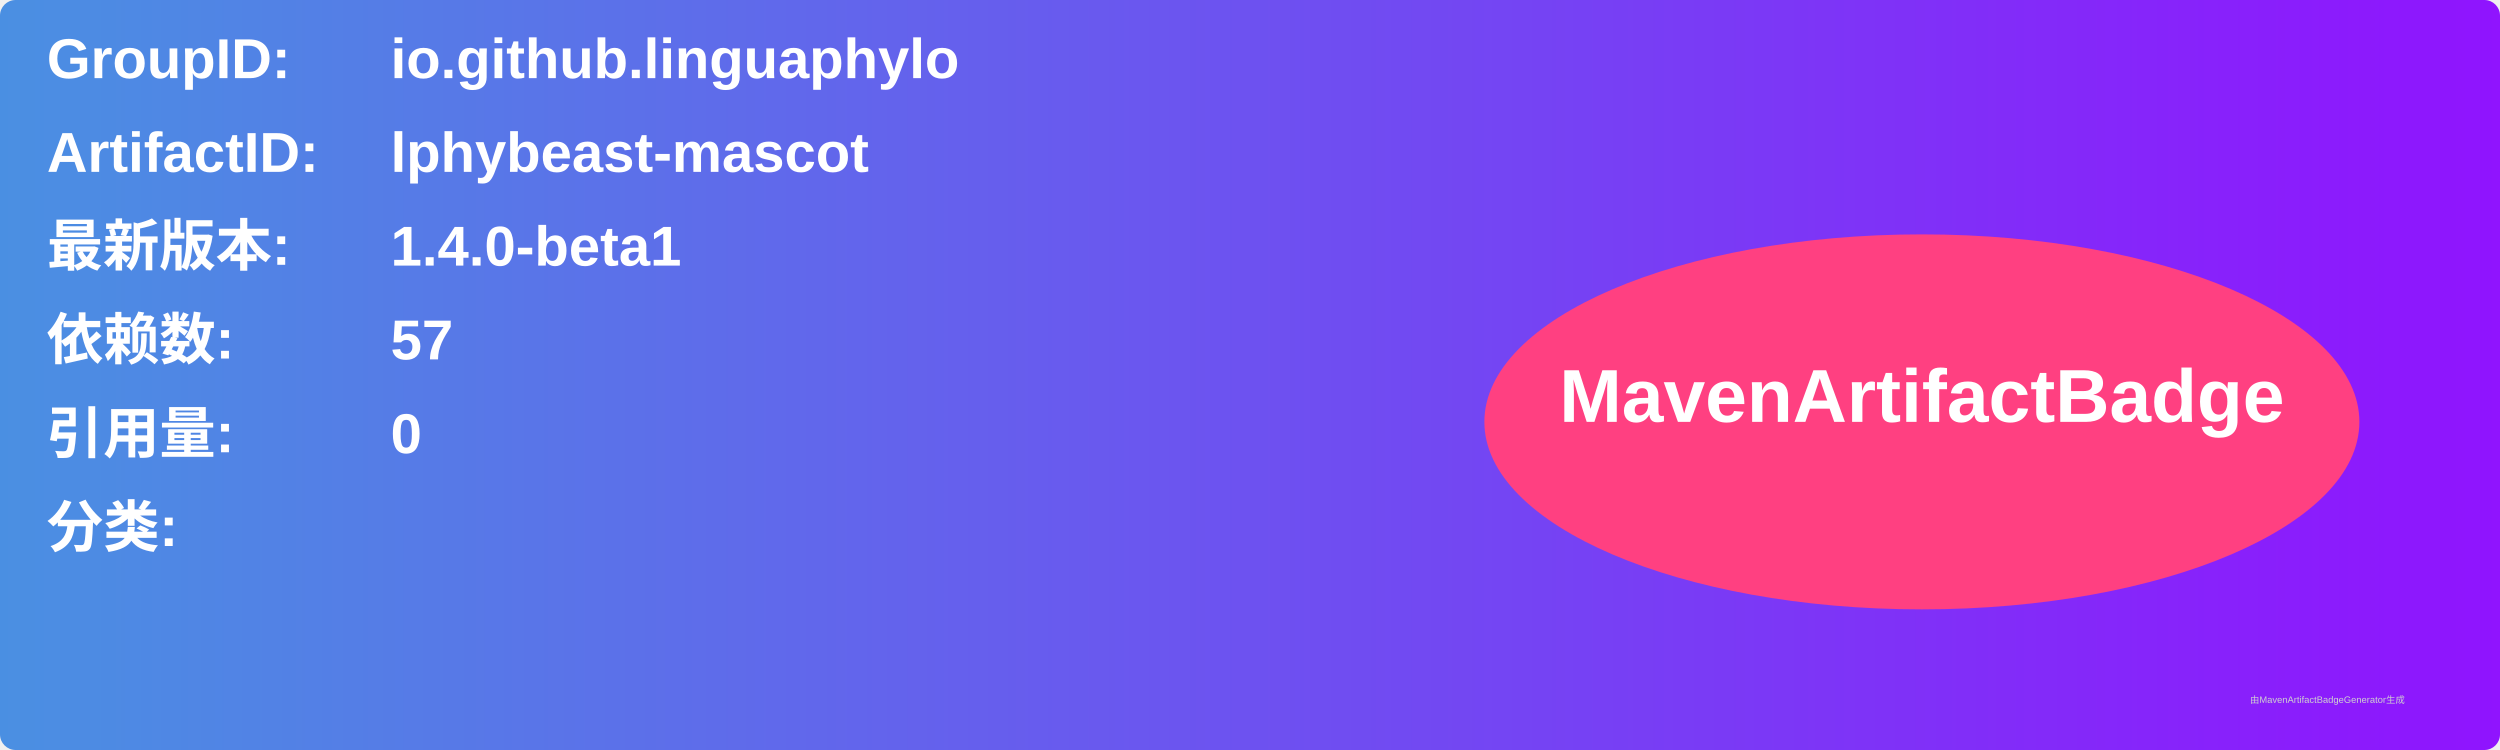
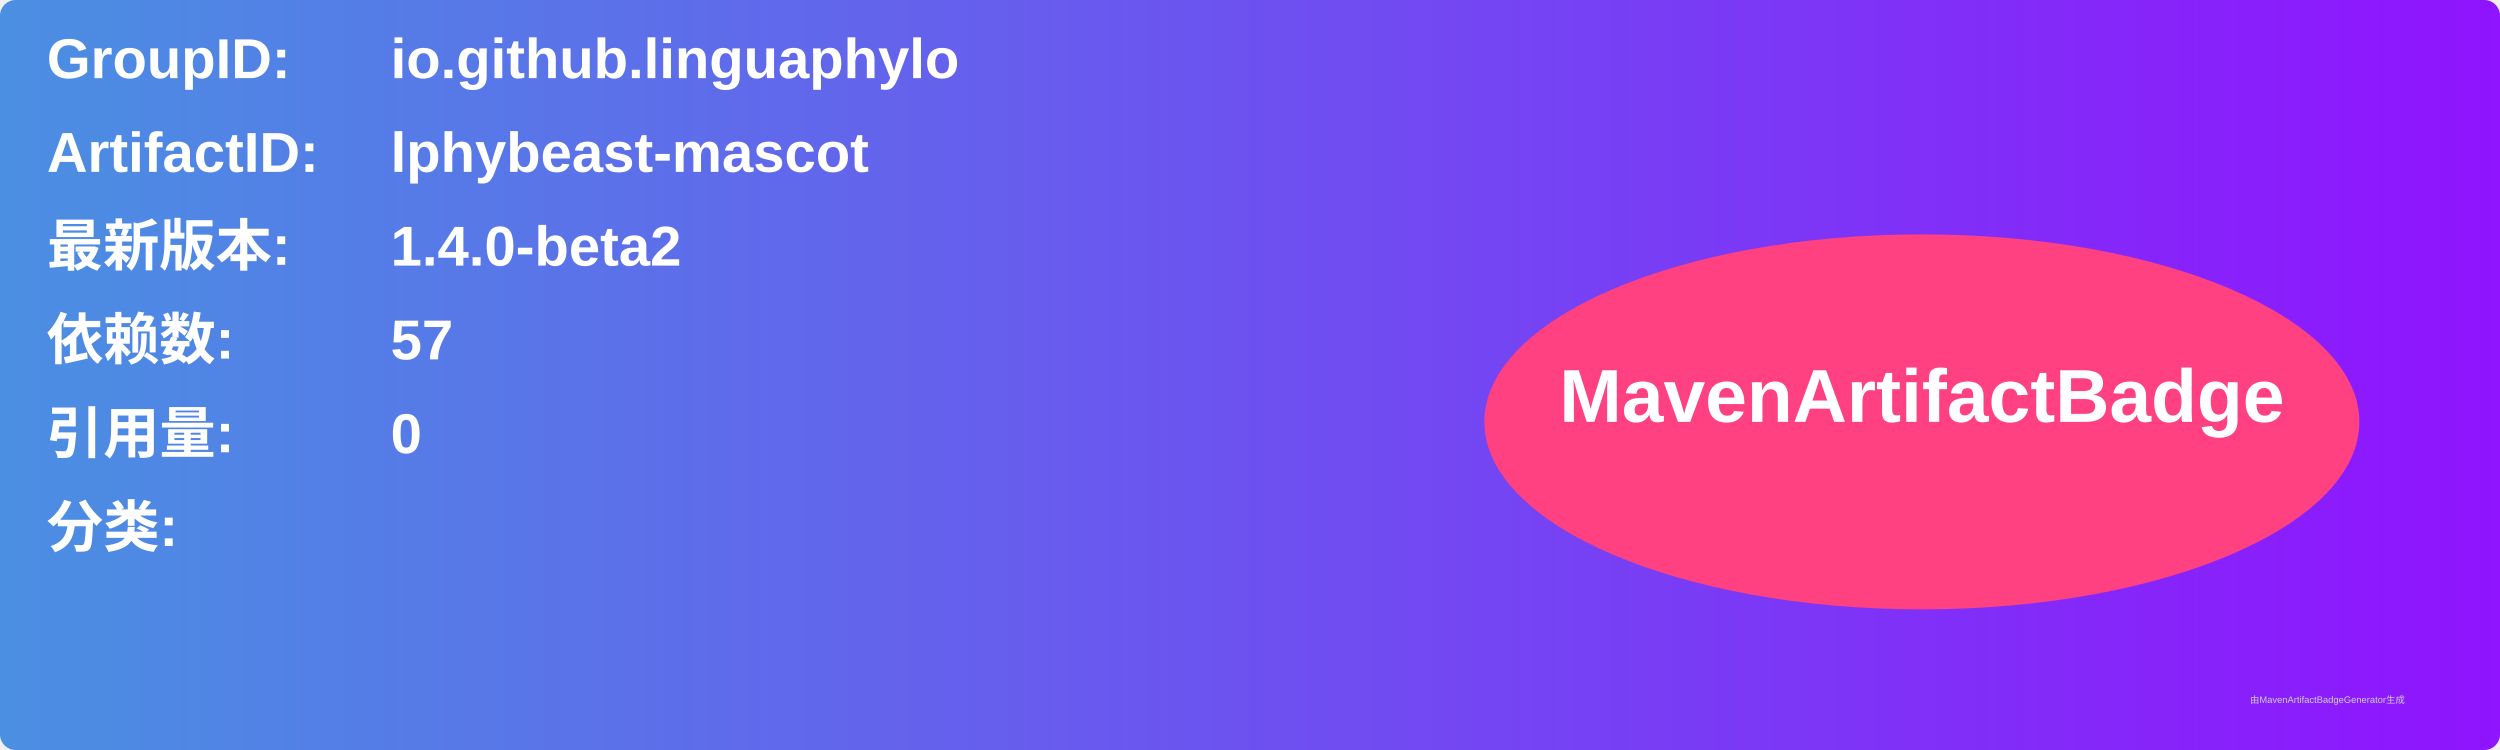
<svg xmlns="http://www.w3.org/2000/svg" width="800" height="240" viewBox="0 0 800 240">
  <linearGradient id="grad" x1="0%" y1="0%" x2="100%" y2="0%">
    <stop offset="0%" stop-color="#4a90e2" />
    <stop offset="100%" stop-color="#9013fe" />
  </linearGradient>
  <rect width="100%" height="100%" rx="5" ry="5" fill="url(#grad)" />
  <g transform="translate(15, 15)">
    <text x="0" y="10" font-family="Arial" font-size="18" fill="white" font-weight="bold" width="260">GroupID:</text>
    <text x="110" y="10" font-family="Arial" font-size="18" fill="white" font-weight="bold" width="460">io.github.linguaphylo</text>
    <text x="0" y="40" font-family="Arial" font-size="18" fill="white" font-weight="bold" width="260">ArtifactID:</text>
    <text x="110" y="40" font-family="Arial" font-size="18" fill="white" font-weight="bold" width="460">lphybeast-mascot</text>
    <text x="0" y="70" font-family="Arial" font-size="18" fill="white" font-weight="bold">最新版本:</text>
    <text x="110" y="70" font-family="Arial" font-size="18" fill="white" font-weight="bold">
-       <tspan font-weight="bold">1.4.0-beta1</tspan>
+       <tspan font-weight="bold">1.4.0-beta2</tspan>
    </text>
    <text x="0" y="100" font-family="Arial" font-size="18" fill="white" font-weight="bold">依赖数: </text>
    <text x="110" y="100" font-family="Arial" font-size="18" fill="white">
      <tspan font-weight="bold">57</tspan>
    </text>
    <text x="0" y="130" font-family="Arial" font-size="18" fill="white" font-weight="bold">引用量: </text>
    <text x="110" y="130" font-family="Arial" font-size="18" fill="white">
      <tspan font-weight="bold">0</tspan>
    </text>
    <text x="0" y="160" font-family="Arial" font-size="18" fill="white" font-weight="bold">分类:</text>
    <text x="10" y="190" font-family="Arial" font-size="10" fill="white">
      <tspan font-weight="bold" />
    </text>
    <ellipse cx="600" cy="120" rx="140" ry="60" fill="#ff4081" />
    <text x="600" y="120" text-anchor="middle" font-family="Arial" font-size="24" fill="white" font-weight="bold">MavenArtifactBadge</text>
  </g>
  <text x="720" y="225" font-family="Arial" font-size="3" fill="#d0d0d0">由MavenArtifactBadgeGenerator生成</text>
</svg>
